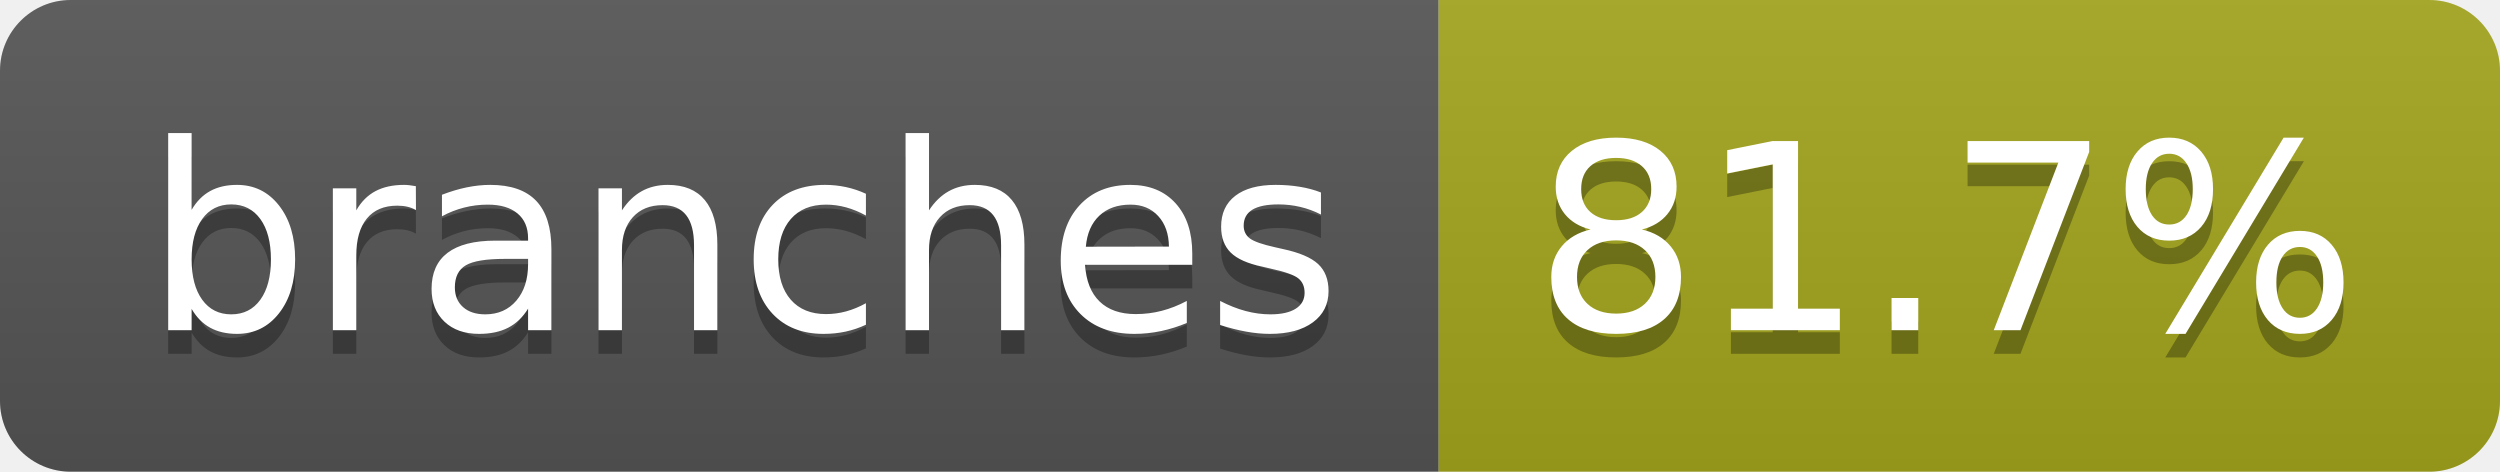
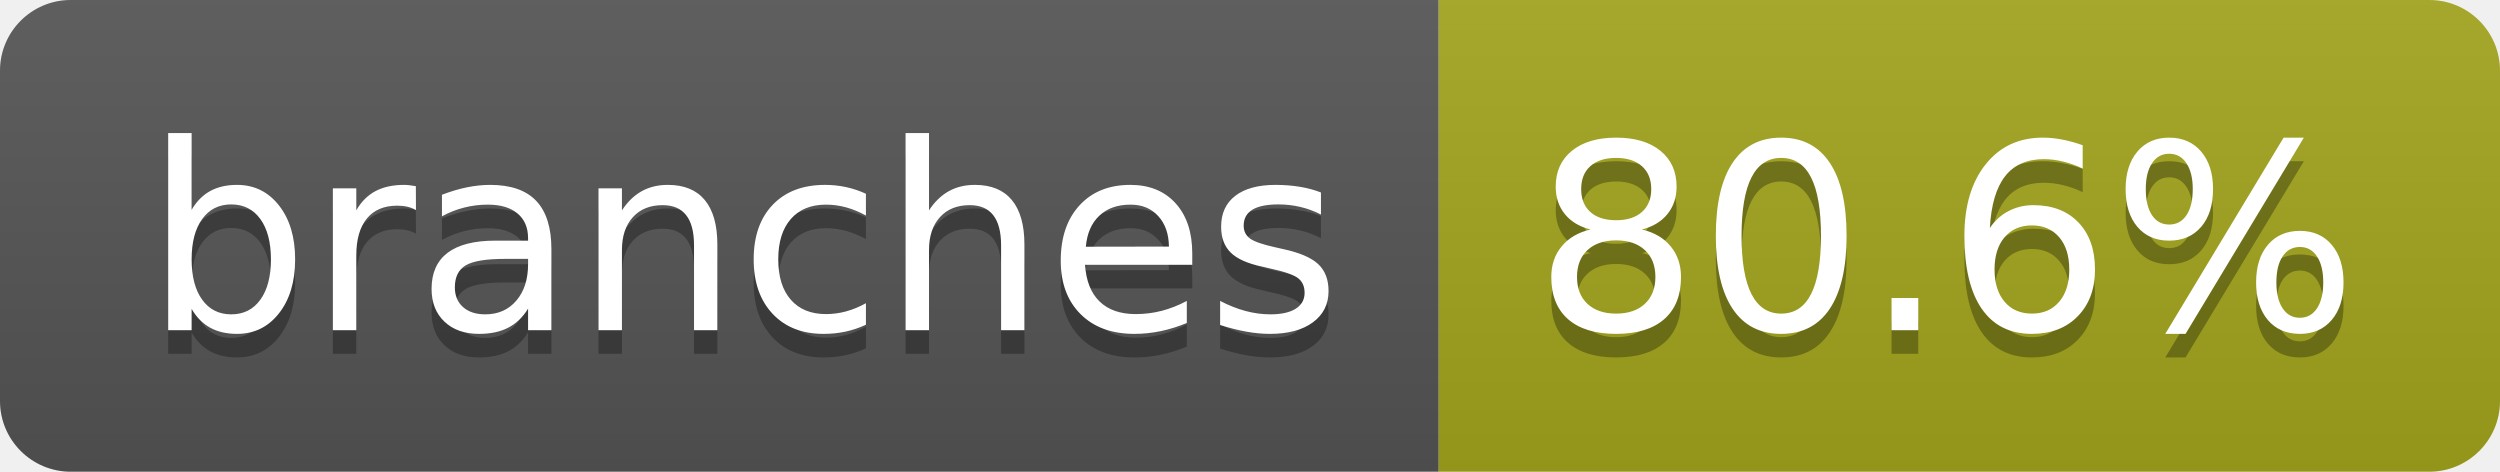
- <svg xmlns="http://www.w3.org/2000/svg" width="106" height="20" role="img" aria-label="branches: 81.7%">
+ <svg xmlns="http://www.w3.org/2000/svg" width="106" height="20" role="img" aria-label="branches: 80.6%">
  <linearGradient id="s" x2="0" y2="100%">
    <stop offset="0" stop-color="#bbb" stop-opacity=".1" />
    <stop offset="1" stop-opacity=".1" />
  </linearGradient>
  <clipPath id="r">
    <rect width="106" height="20" rx="3" fill="#fff" />
  </clipPath>
  <g clip-path="url(#r)">
    <rect width="61" height="20" fill="#555" />
    <rect x="61" width="45" height="20" fill="#a4a61d" />
    <rect width="106" height="20" fill="url(#s)" />
  </g>
  <g fill="#fff" text-anchor="middle" font-family="Verdana,Geneva,DejaVu Sans,sans-serif" text-rendering="geometricPrecision" font-size="110">
    <text aria-hidden="true" x="315" y="150" fill="#010101" fill-opacity=".3" transform="scale(.1)" textLength="507">branches</text>
    <text x="315" y="140" transform="scale(.1)" fill="#fff" textLength="507">branches</text>
-     <text aria-hidden="true" x="825" y="150" fill="#010101" fill-opacity=".3" transform="scale(.1)" textLength="350">81.7%</text>
-     <text x="825" y="140" transform="scale(.1)" fill="#fff" textLength="350">81.7%</text>
+     <text aria-hidden="true" x="825" y="150" fill="#010101" fill-opacity=".3" transform="scale(.1)" textLength="350">80.6%</text>
+     <text x="825" y="140" transform="scale(.1)" fill="#fff" textLength="350">80.6%</text>
  </g>
</svg>
